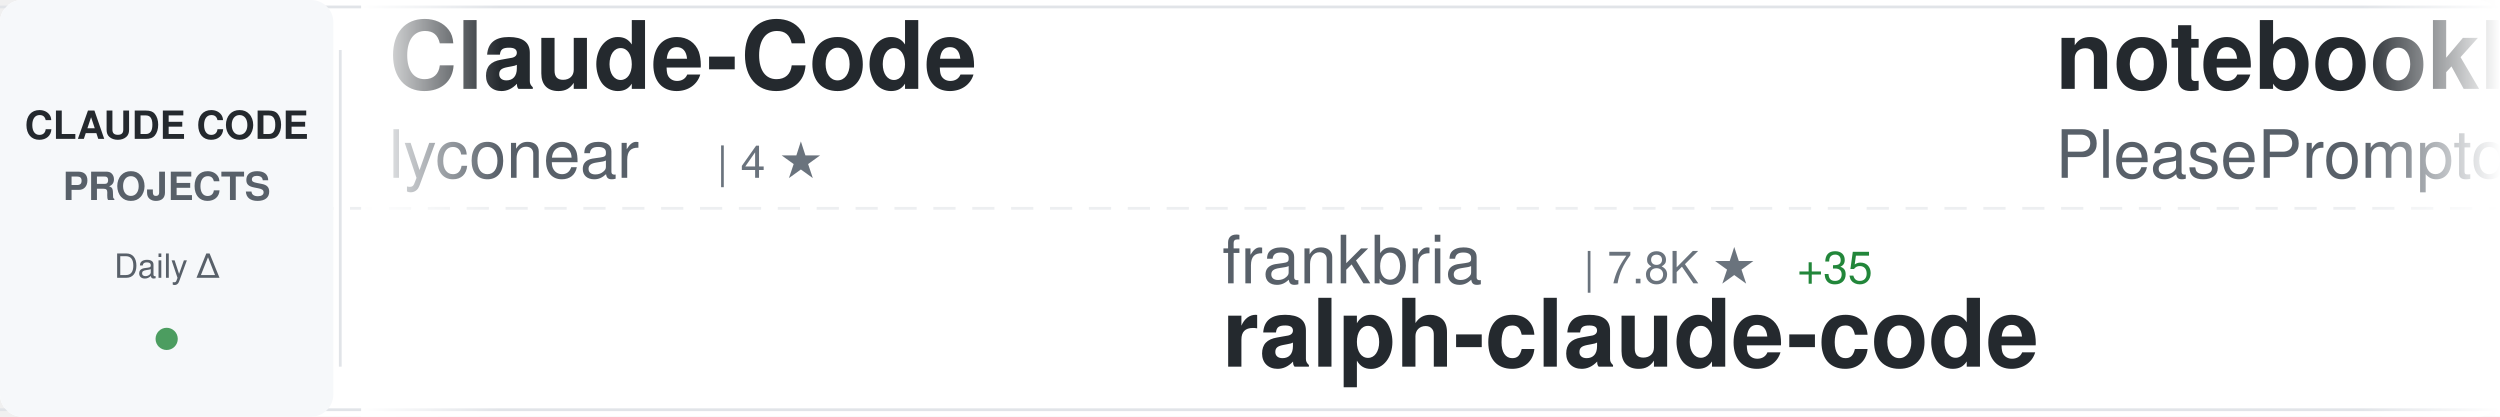
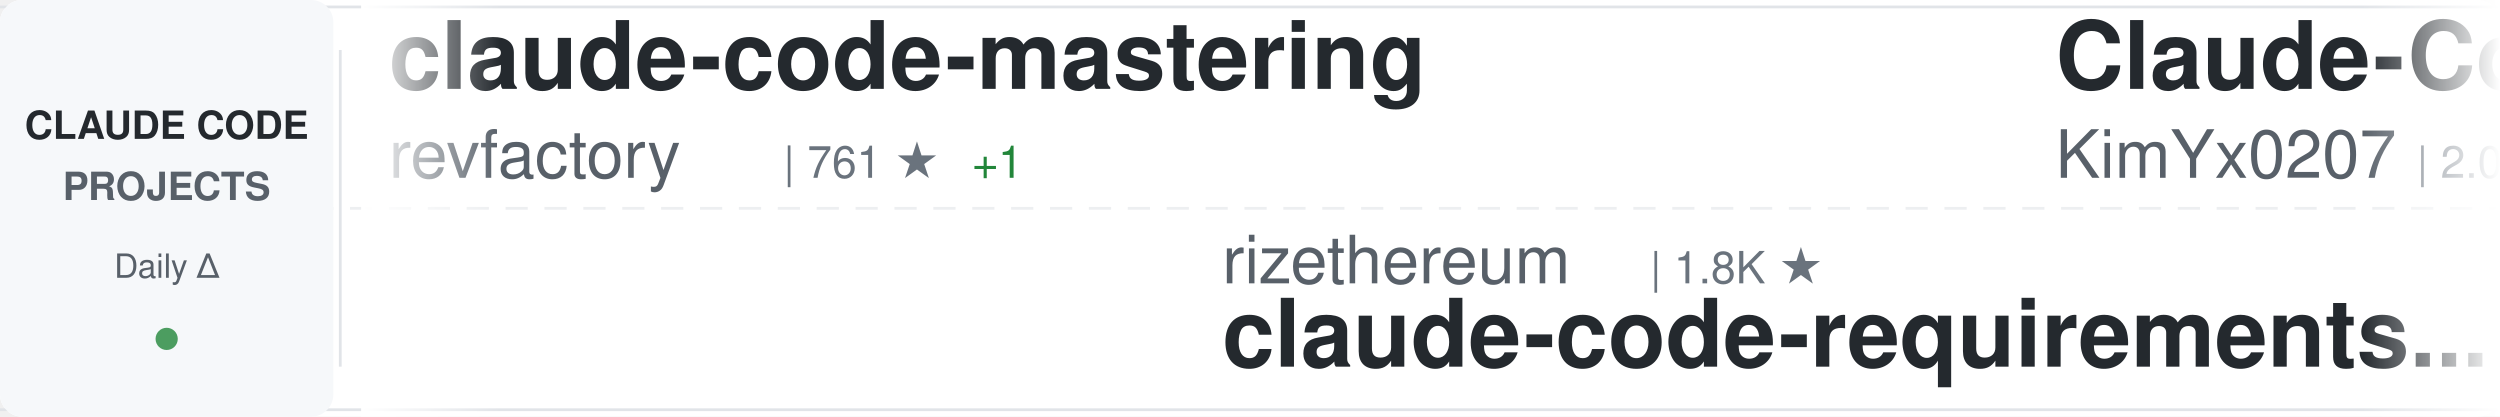
<svg xmlns="http://www.w3.org/2000/svg" width="900" height="150">
  <defs>
    <linearGradient id="awesomeLeftFade" x1="0%" y1="0%" x2="100%" y2="0%">
      <stop offset="0%" style="stop-color:#ffffff;stop-opacity:1" />
      <stop offset="100%" style="stop-color:#ffffff;stop-opacity:0" />
    </linearGradient>
    <linearGradient id="awesomeRightFade" x1="0%" y1="0%" x2="100%" y2="0%">
      <stop offset="0%" style="stop-color:#ffffff;stop-opacity:0" />
      <stop offset="100%" style="stop-color:#ffffff;stop-opacity:1" />
    </linearGradient>
  </defs>
  <rect width="900" height="150" fill="#ffffff" rx="8" />
  <rect x="0" y="2" width="900" height="1" fill="#e1e4e8" />
  <rect x="0" y="147" width="900" height="1" fill="#e1e4e8" />
  <line x1="0" y1="75" x2="900" y2="75" stroke="#e1e4e8" stroke-width="1" stroke-dasharray="8 6" opacity="0.6" />
  <rect x="0" y="0" width="120" height="150" fill="#f6f8fa" rx="8" />
  <text x="60" y="50" font-family="-apple-system, BlinkMacSystemFont, 'Segoe UI', Helvetica, Arial, sans-serif" font-size="14" font-weight="600" fill="#24292e" text-anchor="middle">CLAUDE CODE</text>
  <text x="60" y="72" font-family="-apple-system, BlinkMacSystemFont, 'Segoe UI', Helvetica, Arial, sans-serif" font-size="14" font-weight="600" fill="#586069" text-anchor="middle">PROJECTS</text>
  <text x="60" y="100" font-family="-apple-system, BlinkMacSystemFont, 'Segoe UI', Helvetica, Arial, sans-serif" font-size="12" font-weight="500" fill="#586069" text-anchor="middle">Daily Δ</text>
  <circle cx="60" cy="122" r="4" fill="#22863a" opacity="0.8" />
  <rect x="122" y="18" width="1" height="114" fill="#e1e4e8" />
  <clipPath id="awesomeTickerClip">
    <rect x="130" y="0" width="770" height="150" />
  </clipPath>
  <g clip-path="url(#awesomeTickerClip)">
    <g id="awesomeTickerItems">
      <animateTransform attributeName="transform" attributeType="XML" type="translate" from="0 0" to="-3000 0" dur="54s" repeatCount="indefinite" />
      <g transform="translate(0, 0)">
+         <text x="140" y="32" font-family="-apple-system, BlinkMacSystemFont, 'Segoe UI', Helvetica, Arial, sans-serif" font-size="34" font-weight="600" fill="#24292e">claude-code-mastering</text>
+         <text x="140" y="64" font-family="-apple-system, BlinkMacSystemFont, 'Segoe UI', Helvetica, Arial, sans-serif" font-size="24" font-weight="400" fill="#586069">revfactory</text>
+         <text x="282" y="64" font-family="-apple-system, BlinkMacSystemFont, 'Segoe UI', Helvetica, Arial, sans-serif" font-size="16" font-weight="500" fill="#6a737d">| 761 ★</text>
+         <text x="350" y="64" font-family="-apple-system, BlinkMacSystemFont, 'Segoe UI', Helvetica, Arial, sans-serif" font-size="16" font-weight="500" fill="#22863a"> +1</text>
+       </g>
+       <g transform="translate(300, 0)">
+         <text x="140" y="102" font-family="-apple-system, BlinkMacSystemFont, 'Segoe UI', Helvetica, Arial, sans-serif" font-size="24" font-weight="400" fill="#586069">rizethereum</text>
+         <text x="294" y="102" font-family="-apple-system, BlinkMacSystemFont, 'Segoe UI', Helvetica, Arial, sans-serif" font-size="16" font-weight="500" fill="#6a737d">| 1.8K ★</text>
+         <text x="140" y="132" font-family="-apple-system, BlinkMacSystemFont, 'Segoe UI', Helvetica, Arial, sans-serif" font-size="34" font-weight="600" fill="#24292e">claude-code-requirements...</text>
+       </g>
+       <g transform="translate(600, 0)">
+         <text x="140" y="32" font-family="-apple-system, BlinkMacSystemFont, 'Segoe UI', Helvetica, Arial, sans-serif" font-size="34" font-weight="600" fill="#24292e">Claude-Code-x-OpenClaw-G...</text>
+         <text x="140" y="64" font-family="-apple-system, BlinkMacSystemFont, 'Segoe UI', Helvetica, Arial, sans-serif" font-size="24" font-weight="400" fill="#586069">KimYx0207</text>
+         <text x="270" y="64" font-family="-apple-system, BlinkMacSystemFont, 'Segoe UI', Helvetica, Arial, sans-serif" font-size="16" font-weight="500" fill="#6a737d">| 2.0K ★</text>
+         <text x="347" y="64" font-family="-apple-system, BlinkMacSystemFont, 'Segoe UI', Helvetica, Arial, sans-serif" font-size="16" font-weight="500" fill="#22863a"> +19</text>
+       </g>
+       <g transform="translate(900, 0)">
+         <text x="140" y="102" font-family="-apple-system, BlinkMacSystemFont, 'Segoe UI', Helvetica, Arial, sans-serif" font-size="24" font-weight="400" fill="#586069">github</text>
+         <text x="234" y="102" font-family="-apple-system, BlinkMacSystemFont, 'Segoe UI', Helvetica, Arial, sans-serif" font-size="16" font-weight="500" fill="#6a737d">| 76.8K ★</text>
+         <text x="320" y="102" font-family="-apple-system, BlinkMacSystemFont, 'Segoe UI', Helvetica, Arial, sans-serif" font-size="16" font-weight="500" fill="#22863a"> +252</text>
+         <text x="140" y="132" font-family="-apple-system, BlinkMacSystemFont, 'Segoe UI', Helvetica, Arial, sans-serif" font-size="34" font-weight="600" fill="#24292e">spec-kit</text>
+       </g>
+       <g transform="translate(1200, 0)">
+         <text x="140" y="32" font-family="-apple-system, BlinkMacSystemFont, 'Segoe UI', Helvetica, Arial, sans-serif" font-size="34" font-weight="600" fill="#24292e">claude-code.nvim</text>
+         <text x="140" y="64" font-family="-apple-system, BlinkMacSystemFont, 'Segoe UI', Helvetica, Arial, sans-serif" font-size="24" font-weight="400" fill="#586069">greggh</text>
+         <text x="234" y="64" font-family="-apple-system, BlinkMacSystemFont, 'Segoe UI', Helvetica, Arial, sans-serif" font-size="16" font-weight="500" fill="#6a737d">| 1.9K ★</text>
+         <text x="311" y="64" font-family="-apple-system, BlinkMacSystemFont, 'Segoe UI', Helvetica, Arial, sans-serif" font-size="16" font-weight="500" fill="#22863a"> +1</text>
+       </g>
+       <g transform="translate(1500, 0)">
+         <text x="140" y="102" font-family="-apple-system, BlinkMacSystemFont, 'Segoe UI', Helvetica, Arial, sans-serif" font-size="24" font-weight="400" fill="#586069">ykdojo</text>
+         <text x="234" y="102" font-family="-apple-system, BlinkMacSystemFont, 'Segoe UI', Helvetica, Arial, sans-serif" font-size="16" font-weight="500" fill="#6a737d">| 4.5K ★</text>
+         <text x="311" y="102" font-family="-apple-system, BlinkMacSystemFont, 'Segoe UI', Helvetica, Arial, sans-serif" font-size="16" font-weight="500" fill="#22863a"> +16</text>
+         <text x="140" y="132" font-family="-apple-system, BlinkMacSystemFont, 'Segoe UI', Helvetica, Arial, sans-serif" font-size="34" font-weight="600" fill="#24292e">claude-code-tips</text>
+       </g>
+       <g transform="translate(1800, 0)">
        <text x="140" y="32" font-family="-apple-system, BlinkMacSystemFont, 'Segoe UI', Helvetica, Arial, sans-serif" font-size="34" font-weight="600" fill="#24292e">Claude-Code</text>
        <text x="140" y="64" font-family="-apple-system, BlinkMacSystemFont, 'Segoe UI', Helvetica, Arial, sans-serif" font-size="24" font-weight="400" fill="#586069">lyconear</text>
        <text x="258" y="64" font-family="-apple-system, BlinkMacSystemFont, 'Segoe UI', Helvetica, Arial, sans-serif" font-size="16" font-weight="500" fill="#6a737d">| 4 ★</text>
      </g>
-       <g transform="translate(300, 0)">
-         <text x="140" y="102" font-family="-apple-system, BlinkMacSystemFont, 'Segoe UI', Helvetica, Arial, sans-serif" font-size="24" font-weight="400" fill="#586069">frankbria</text>
-         <text x="270" y="102" font-family="-apple-system, BlinkMacSystemFont, 'Segoe UI', Helvetica, Arial, sans-serif" font-size="16" font-weight="500" fill="#6a737d">| 7.8K ★</text>
-         <text x="347" y="102" font-family="-apple-system, BlinkMacSystemFont, 'Segoe UI', Helvetica, Arial, sans-serif" font-size="16" font-weight="500" fill="#22863a"> +35</text>
-         <text x="140" y="132" font-family="-apple-system, BlinkMacSystemFont, 'Segoe UI', Helvetica, Arial, sans-serif" font-size="34" font-weight="600" fill="#24292e">ralph-claude-code</text>
-       </g>
-       <g transform="translate(600, 0)">
-         <text x="140" y="32" font-family="-apple-system, BlinkMacSystemFont, 'Segoe UI', Helvetica, Arial, sans-serif" font-size="34" font-weight="600" fill="#24292e">notebooklm-skill</text>
-         <text x="140" y="64" font-family="-apple-system, BlinkMacSystemFont, 'Segoe UI', Helvetica, Arial, sans-serif" font-size="24" font-weight="400" fill="#586069">PleasePrompto</text>
-         <text x="318" y="64" font-family="-apple-system, BlinkMacSystemFont, 'Segoe UI', Helvetica, Arial, sans-serif" font-size="16" font-weight="500" fill="#6a737d">| 4.5K ★</text>
-         <text x="395" y="64" font-family="-apple-system, BlinkMacSystemFont, 'Segoe UI', Helvetica, Arial, sans-serif" font-size="16" font-weight="500" fill="#22863a"> +31</text>
-       </g>
-       <g transform="translate(900, 0)">
-         <text x="140" y="102" font-family="-apple-system, BlinkMacSystemFont, 'Segoe UI', Helvetica, Arial, sans-serif" font-size="24" font-weight="400" fill="#586069">trailofbits</text>
-         <text x="294" y="102" font-family="-apple-system, BlinkMacSystemFont, 'Segoe UI', Helvetica, Arial, sans-serif" font-size="16" font-weight="500" fill="#6a737d">| 1.6K ★</text>
-         <text x="371" y="102" font-family="-apple-system, BlinkMacSystemFont, 'Segoe UI', Helvetica, Arial, sans-serif" font-size="16" font-weight="500" fill="#22863a"> +11</text>
-         <text x="140" y="132" font-family="-apple-system, BlinkMacSystemFont, 'Segoe UI', Helvetica, Arial, sans-serif" font-size="34" font-weight="600" fill="#24292e">claude-code-config</text>
-       </g>
-       <g transform="translate(1200, 0)">
-         <text x="140" y="32" font-family="-apple-system, BlinkMacSystemFont, 'Segoe UI', Helvetica, Arial, sans-serif" font-size="34" font-weight="600" fill="#24292e">claude-code-plugins-plus...</text>
-         <text x="140" y="64" font-family="-apple-system, BlinkMacSystemFont, 'Segoe UI', Helvetica, Arial, sans-serif" font-size="24" font-weight="400" fill="#586069">jeremylongshore</text>
-         <text x="342" y="64" font-family="-apple-system, BlinkMacSystemFont, 'Segoe UI', Helvetica, Arial, sans-serif" font-size="16" font-weight="500" fill="#6a737d">| 1.6K ★</text>
-         <text x="419" y="64" font-family="-apple-system, BlinkMacSystemFont, 'Segoe UI', Helvetica, Arial, sans-serif" font-size="16" font-weight="500" fill="#22863a"> +4</text>
-       </g>
-       <g transform="translate(1500, 0)">
-         <text x="140" y="102" font-family="-apple-system, BlinkMacSystemFont, 'Segoe UI', Helvetica, Arial, sans-serif" font-size="24" font-weight="400" fill="#586069">shanraisshan</text>
-         <text x="306" y="102" font-family="-apple-system, BlinkMacSystemFont, 'Segoe UI', Helvetica, Arial, sans-serif" font-size="16" font-weight="500" fill="#6a737d">| 15.9K ★</text>
-         <text x="392" y="102" font-family="-apple-system, BlinkMacSystemFont, 'Segoe UI', Helvetica, Arial, sans-serif" font-size="16" font-weight="500" fill="#22863a"> +1.3K</text>
-         <text x="140" y="132" font-family="-apple-system, BlinkMacSystemFont, 'Segoe UI', Helvetica, Arial, sans-serif" font-size="34" font-weight="600" fill="#24292e">claude-code-best-practic...</text>
-       </g>
-       <g transform="translate(1800, 0)">
-         <text x="140" y="32" font-family="-apple-system, BlinkMacSystemFont, 'Segoe UI', Helvetica, Arial, sans-serif" font-size="34" font-weight="600" fill="#24292e">opencode</text>
-         <text x="140" y="64" font-family="-apple-system, BlinkMacSystemFont, 'Segoe UI', Helvetica, Arial, sans-serif" font-size="24" font-weight="400" fill="#586069">anomalyco</text>
-         <text x="270" y="64" font-family="-apple-system, BlinkMacSystemFont, 'Segoe UI', Helvetica, Arial, sans-serif" font-size="16" font-weight="500" fill="#6a737d">| 122.1K ★</text>
-         <text x="365" y="64" font-family="-apple-system, BlinkMacSystemFont, 'Segoe UI', Helvetica, Arial, sans-serif" font-size="16" font-weight="500" fill="#22863a"> +564</text>
-       </g>
      <g transform="translate(2100, 0)">
-         <text x="140" y="102" font-family="-apple-system, BlinkMacSystemFont, 'Segoe UI', Helvetica, Arial, sans-serif" font-size="24" font-weight="400" fill="#586069">centminmod</text>
-         <text x="282" y="102" font-family="-apple-system, BlinkMacSystemFont, 'Segoe UI', Helvetica, Arial, sans-serif" font-size="16" font-weight="500" fill="#6a737d">| 2.0K ★</text>
-         <text x="359" y="102" font-family="-apple-system, BlinkMacSystemFont, 'Segoe UI', Helvetica, Arial, sans-serif" font-size="16" font-weight="500" fill="#22863a"> +5</text>
-         <text x="140" y="132" font-family="-apple-system, BlinkMacSystemFont, 'Segoe UI', Helvetica, Arial, sans-serif" font-size="34" font-weight="600" fill="#24292e">my-claude-code-setup</text>
+         <text x="140" y="102" font-family="-apple-system, BlinkMacSystemFont, 'Segoe UI', Helvetica, Arial, sans-serif" font-size="24" font-weight="400" fill="#586069">obra</text>
+         <text x="210" y="102" font-family="-apple-system, BlinkMacSystemFont, 'Segoe UI', Helvetica, Arial, sans-serif" font-size="16" font-weight="500" fill="#6a737d">| 83.6K ★</text>
+         <text x="296" y="102" font-family="-apple-system, BlinkMacSystemFont, 'Segoe UI', Helvetica, Arial, sans-serif" font-size="16" font-weight="500" fill="#22863a"> +1.6K</text>
+         <text x="140" y="132" font-family="-apple-system, BlinkMacSystemFont, 'Segoe UI', Helvetica, Arial, sans-serif" font-size="34" font-weight="600" fill="#24292e">superpowers</text>
      </g>
      <g transform="translate(2400, 0)">
-         <text x="140" y="32" font-family="-apple-system, BlinkMacSystemFont, 'Segoe UI', Helvetica, Arial, sans-serif" font-size="34" font-weight="600" fill="#24292e">claude-code-docs</text>
-         <text x="140" y="64" font-family="-apple-system, BlinkMacSystemFont, 'Segoe UI', Helvetica, Arial, sans-serif" font-size="24" font-weight="400" fill="#586069">ericbuess</text>
-         <text x="270" y="64" font-family="-apple-system, BlinkMacSystemFont, 'Segoe UI', Helvetica, Arial, sans-serif" font-size="16" font-weight="500" fill="#6a737d">| 731 ★</text>
-         <text x="338" y="64" font-family="-apple-system, BlinkMacSystemFont, 'Segoe UI', Helvetica, Arial, sans-serif" font-size="16" font-weight="500" fill="#22863a"> +1</text>
+         <text x="140" y="32" font-family="-apple-system, BlinkMacSystemFont, 'Segoe UI', Helvetica, Arial, sans-serif" font-size="34" font-weight="600" fill="#24292e">claude-code-tresor</text>
+         <text x="140" y="64" font-family="-apple-system, BlinkMacSystemFont, 'Segoe UI', Helvetica, Arial, sans-serif" font-size="24" font-weight="400" fill="#586069">alirezarezvani</text>
+         <text x="330" y="64" font-family="-apple-system, BlinkMacSystemFont, 'Segoe UI', Helvetica, Arial, sans-serif" font-size="16" font-weight="500" fill="#6a737d">| 617 ★</text>
+         <text x="398" y="64" font-family="-apple-system, BlinkMacSystemFont, 'Segoe UI', Helvetica, Arial, sans-serif" font-size="16" font-weight="500" fill="#22863a"> +7</text>
      </g>
      <g transform="translate(2700, 0)">
-         <text x="140" y="102" font-family="-apple-system, BlinkMacSystemFont, 'Segoe UI', Helvetica, Arial, sans-serif" font-size="24" font-weight="400" fill="#586069">Yeachan-Heo</text>
-         <text x="294" y="102" font-family="-apple-system, BlinkMacSystemFont, 'Segoe UI', Helvetica, Arial, sans-serif" font-size="16" font-weight="500" fill="#6a737d">| 9.7K ★</text>
-         <text x="371" y="102" font-family="-apple-system, BlinkMacSystemFont, 'Segoe UI', Helvetica, Arial, sans-serif" font-size="16" font-weight="500" fill="#22863a"> +127</text>
-         <text x="140" y="132" font-family="-apple-system, BlinkMacSystemFont, 'Segoe UI', Helvetica, Arial, sans-serif" font-size="34" font-weight="600" fill="#24292e">oh-my-claudecode</text>
+         <text x="140" y="102" font-family="-apple-system, BlinkMacSystemFont, 'Segoe UI', Helvetica, Arial, sans-serif" font-size="24" font-weight="400" fill="#586069">ComposioHQ</text>
+         <text x="282" y="102" font-family="-apple-system, BlinkMacSystemFont, 'Segoe UI', Helvetica, Arial, sans-serif" font-size="16" font-weight="500" fill="#6a737d">| 44.1K ★</text>
+         <text x="368" y="102" font-family="-apple-system, BlinkMacSystemFont, 'Segoe UI', Helvetica, Arial, sans-serif" font-size="16" font-weight="500" fill="#22863a"> +318</text>
+         <text x="140" y="132" font-family="-apple-system, BlinkMacSystemFont, 'Segoe UI', Helvetica, Arial, sans-serif" font-size="34" font-weight="600" fill="#24292e">awesome-claude-skills</text>
      </g>
      <g transform="translate(3000, 0)">
-         <text x="140" y="32" font-family="-apple-system, BlinkMacSystemFont, 'Segoe UI', Helvetica, Arial, sans-serif" font-size="34" font-weight="600" fill="#24292e">Claude-Code</text>
-         <text x="140" y="64" font-family="-apple-system, BlinkMacSystemFont, 'Segoe UI', Helvetica, Arial, sans-serif" font-size="24" font-weight="400" fill="#586069">lyconear</text>
-         <text x="258" y="64" font-family="-apple-system, BlinkMacSystemFont, 'Segoe UI', Helvetica, Arial, sans-serif" font-size="16" font-weight="500" fill="#6a737d">| 4 ★</text>
+         <text x="140" y="32" font-family="-apple-system, BlinkMacSystemFont, 'Segoe UI', Helvetica, Arial, sans-serif" font-size="34" font-weight="600" fill="#24292e">claude-code-mastering</text>
+         <text x="140" y="64" font-family="-apple-system, BlinkMacSystemFont, 'Segoe UI', Helvetica, Arial, sans-serif" font-size="24" font-weight="400" fill="#586069">revfactory</text>
+         <text x="282" y="64" font-family="-apple-system, BlinkMacSystemFont, 'Segoe UI', Helvetica, Arial, sans-serif" font-size="16" font-weight="500" fill="#6a737d">| 761 ★</text>
+         <text x="350" y="64" font-family="-apple-system, BlinkMacSystemFont, 'Segoe UI', Helvetica, Arial, sans-serif" font-size="16" font-weight="500" fill="#22863a"> +1</text>
      </g>
      <g transform="translate(3300, 0)">
-         <text x="140" y="102" font-family="-apple-system, BlinkMacSystemFont, 'Segoe UI', Helvetica, Arial, sans-serif" font-size="24" font-weight="400" fill="#586069">frankbria</text>
-         <text x="270" y="102" font-family="-apple-system, BlinkMacSystemFont, 'Segoe UI', Helvetica, Arial, sans-serif" font-size="16" font-weight="500" fill="#6a737d">| 7.8K ★</text>
-         <text x="347" y="102" font-family="-apple-system, BlinkMacSystemFont, 'Segoe UI', Helvetica, Arial, sans-serif" font-size="16" font-weight="500" fill="#22863a"> +35</text>
-         <text x="140" y="132" font-family="-apple-system, BlinkMacSystemFont, 'Segoe UI', Helvetica, Arial, sans-serif" font-size="34" font-weight="600" fill="#24292e">ralph-claude-code</text>
+         <text x="140" y="102" font-family="-apple-system, BlinkMacSystemFont, 'Segoe UI', Helvetica, Arial, sans-serif" font-size="24" font-weight="400" fill="#586069">rizethereum</text>
+         <text x="294" y="102" font-family="-apple-system, BlinkMacSystemFont, 'Segoe UI', Helvetica, Arial, sans-serif" font-size="16" font-weight="500" fill="#6a737d">| 1.8K ★</text>
+         <text x="140" y="132" font-family="-apple-system, BlinkMacSystemFont, 'Segoe UI', Helvetica, Arial, sans-serif" font-size="34" font-weight="600" fill="#24292e">claude-code-requirements...</text>
      </g>
      <g transform="translate(3600, 0)">
-         <text x="140" y="32" font-family="-apple-system, BlinkMacSystemFont, 'Segoe UI', Helvetica, Arial, sans-serif" font-size="34" font-weight="600" fill="#24292e">notebooklm-skill</text>
-         <text x="140" y="64" font-family="-apple-system, BlinkMacSystemFont, 'Segoe UI', Helvetica, Arial, sans-serif" font-size="24" font-weight="400" fill="#586069">PleasePrompto</text>
-         <text x="318" y="64" font-family="-apple-system, BlinkMacSystemFont, 'Segoe UI', Helvetica, Arial, sans-serif" font-size="16" font-weight="500" fill="#6a737d">| 4.5K ★</text>
-         <text x="395" y="64" font-family="-apple-system, BlinkMacSystemFont, 'Segoe UI', Helvetica, Arial, sans-serif" font-size="16" font-weight="500" fill="#22863a"> +31</text>
+         <text x="140" y="32" font-family="-apple-system, BlinkMacSystemFont, 'Segoe UI', Helvetica, Arial, sans-serif" font-size="34" font-weight="600" fill="#24292e">Claude-Code-x-OpenClaw-G...</text>
+         <text x="140" y="64" font-family="-apple-system, BlinkMacSystemFont, 'Segoe UI', Helvetica, Arial, sans-serif" font-size="24" font-weight="400" fill="#586069">KimYx0207</text>
+         <text x="270" y="64" font-family="-apple-system, BlinkMacSystemFont, 'Segoe UI', Helvetica, Arial, sans-serif" font-size="16" font-weight="500" fill="#6a737d">| 2.0K ★</text>
+         <text x="347" y="64" font-family="-apple-system, BlinkMacSystemFont, 'Segoe UI', Helvetica, Arial, sans-serif" font-size="16" font-weight="500" fill="#22863a"> +19</text>
      </g>
      <g transform="translate(3900, 0)">
-         <text x="140" y="102" font-family="-apple-system, BlinkMacSystemFont, 'Segoe UI', Helvetica, Arial, sans-serif" font-size="24" font-weight="400" fill="#586069">trailofbits</text>
-         <text x="294" y="102" font-family="-apple-system, BlinkMacSystemFont, 'Segoe UI', Helvetica, Arial, sans-serif" font-size="16" font-weight="500" fill="#6a737d">| 1.6K ★</text>
-         <text x="371" y="102" font-family="-apple-system, BlinkMacSystemFont, 'Segoe UI', Helvetica, Arial, sans-serif" font-size="16" font-weight="500" fill="#22863a"> +11</text>
-         <text x="140" y="132" font-family="-apple-system, BlinkMacSystemFont, 'Segoe UI', Helvetica, Arial, sans-serif" font-size="34" font-weight="600" fill="#24292e">claude-code-config</text>
+         <text x="140" y="102" font-family="-apple-system, BlinkMacSystemFont, 'Segoe UI', Helvetica, Arial, sans-serif" font-size="24" font-weight="400" fill="#586069">github</text>
+         <text x="234" y="102" font-family="-apple-system, BlinkMacSystemFont, 'Segoe UI', Helvetica, Arial, sans-serif" font-size="16" font-weight="500" fill="#6a737d">| 76.8K ★</text>
+         <text x="320" y="102" font-family="-apple-system, BlinkMacSystemFont, 'Segoe UI', Helvetica, Arial, sans-serif" font-size="16" font-weight="500" fill="#22863a"> +252</text>
+         <text x="140" y="132" font-family="-apple-system, BlinkMacSystemFont, 'Segoe UI', Helvetica, Arial, sans-serif" font-size="34" font-weight="600" fill="#24292e">spec-kit</text>
      </g>
    </g>
  </g>
  <rect x="130" y="0" width="50" height="150" fill="url(#awesomeLeftFade)" />
  <rect x="850" y="0" width="50" height="150" fill="url(#awesomeRightFade)" />
</svg>
